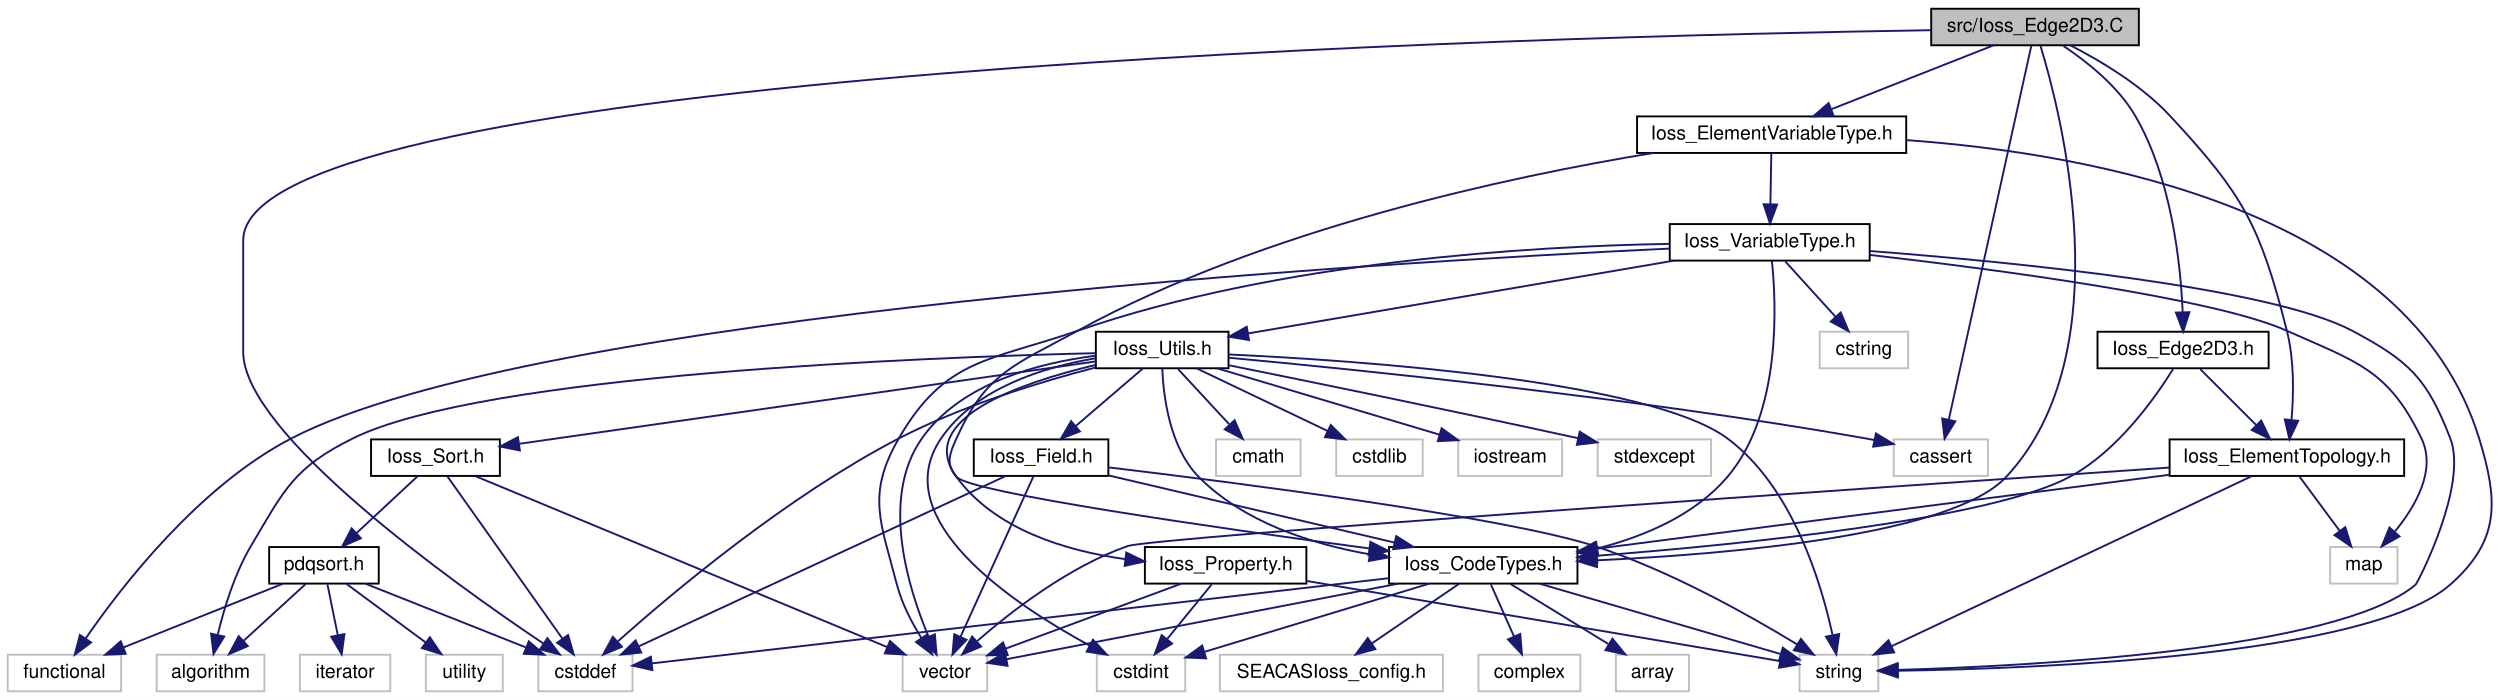
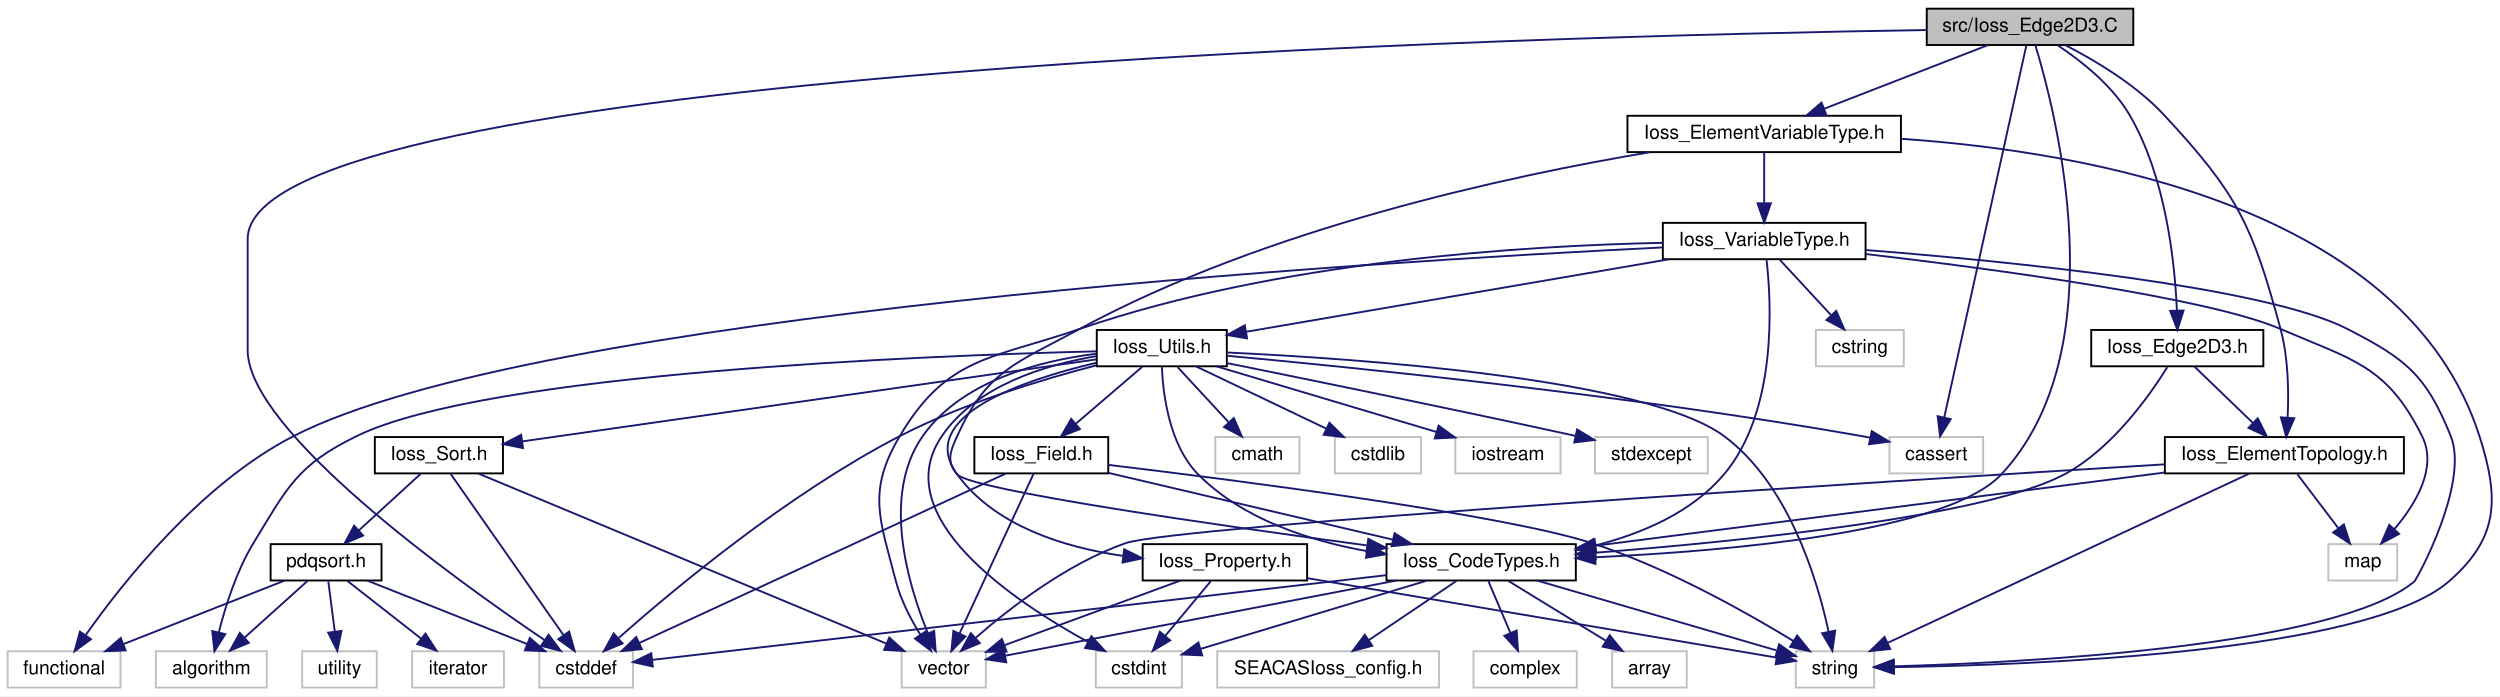
- <svg xmlns="http://www.w3.org/2000/svg" xmlns:xlink="http://www.w3.org/1999/xlink" width="1300pt" height="364pt" viewBox="0.00 0.00 1300.35 364.00">
+ <svg xmlns="http://www.w3.org/2000/svg" xmlns:xlink="http://www.w3.org/1999/xlink" width="1307pt" height="364pt" viewBox="0.00 0.00 1307.25 364.00">
  <g id="graph0" class="graph" transform="scale(1 1) rotate(0) translate(4 360)">
-     <polygon fill="white" stroke="transparent" points="-4,4 -4,-360 1296.35,-360 1296.35,4 -4,4" />
+     <polygon fill="white" stroke="transparent" points="-4,4 -4,-360 1303.25,-360 1303.25,4 -4,4" />
    <g id="node1" class="node">
      <g id="a_node1">
        <a xlink:title=" ">
-           <polygon fill="#bfbfbf" stroke="black" points="1000.5,-336.5 1000.5,-355.5 1108.5,-355.5 1108.5,-336.5 1000.5,-336.5" />
-           <text text-anchor="middle" x="1054.5" y="-343.5" font-family="Helvetica,sans-Serif" font-size="10.00">src/Ioss_Edge2D3.C</text>
+           <polygon fill="#bfbfbf" stroke="black" points="1003.5,-336.5 1003.5,-355.5 1111.5,-355.5 1111.5,-336.5 1003.5,-336.5" />
+           <text text-anchor="middle" x="1057.5" y="-343.5" font-family="Helvetica,sans-Serif" font-size="10.00">src/Ioss_Edge2D3.C</text>
        </a>
      </g>
    </g>
    <g id="node2" class="node">
      <g id="a_node2">
        <a xlink:href="Ioss__CodeTypes_8h.html" target="_top" xlink:title=" ">
-           <polygon fill="white" stroke="black" points="718.5,-56.5 718.5,-75.5 816.5,-75.5 816.5,-56.5 718.5,-56.5" />
-           <text text-anchor="middle" x="767.5" y="-63.5" font-family="Helvetica,sans-Serif" font-size="10.00">Ioss_CodeTypes.h</text>
+           <polygon fill="white" stroke="black" points="721,-56.5 721,-75.5 820,-75.5 820,-56.5 721,-56.5" />
+           <text text-anchor="middle" x="770.5" y="-63.5" font-family="Helvetica,sans-Serif" font-size="10.00">Ioss_CodeTypes.h</text>
        </a>
      </g>
    </g>
    <g id="edge1" class="edge">
-       <path fill="none" stroke="midnightblue" d="M1057.3,-336.34C1067.69,-302.41 1100.35,-177.2 1039.5,-112 1011.37,-81.86 897.92,-71.91 826.72,-68.62" />
-       <polygon fill="midnightblue" stroke="midnightblue" points="826.68,-65.11 816.54,-68.18 826.38,-72.11 826.68,-65.11" />
+       <path fill="none" stroke="midnightblue" d="M1060.3,-336.34C1070.69,-302.41 1103.35,-177.2 1042.5,-112 1014.45,-81.94 901.55,-71.96 830.31,-68.65" />
+       <polygon fill="midnightblue" stroke="midnightblue" points="830.26,-65.14 820.12,-68.2 829.96,-72.13 830.26,-65.14" />
    </g>
    <g id="node4" class="node">
      <g id="a_node4">
        <a xlink:title=" ">
-           <polygon fill="white" stroke="#bfbfbf" points="276,-0.5 276,-19.5 325,-19.5 325,-0.5 276,-0.5" />
-           <text text-anchor="middle" x="300.5" y="-7.5" font-family="Helvetica,sans-Serif" font-size="10.00">cstddef</text>
+           <polygon fill="white" stroke="#bfbfbf" points="278,-0.5 278,-19.5 327,-19.5 327,-0.5 278,-0.5" />
+           <text text-anchor="middle" x="302.5" y="-7.5" font-family="Helvetica,sans-Serif" font-size="10.00">cstddef</text>
        </a>
      </g>
    </g>
    <g id="edge58" class="edge">
-       <path fill="none" stroke="midnightblue" d="M1000.36,-344.34C801.45,-341.21 122.5,-324 122.5,-235 122.5,-235 122.5,-235 122.5,-177 122.5,-134.72 231.26,-57.11 278.75,-25.24" />
-       <polygon fill="midnightblue" stroke="midnightblue" points="280.73,-28.12 287.12,-19.67 276.86,-22.29 280.73,-28.12" />
+       <path fill="none" stroke="midnightblue" d="M1003.36,-344.34C804.45,-341.21 125.5,-324 125.5,-235 125.5,-235 125.5,-235 125.5,-177 125.5,-134.85 233.64,-57.17 280.87,-25.26" />
+       <polygon fill="midnightblue" stroke="midnightblue" points="282.84,-28.15 289.2,-19.68 278.94,-22.34 282.84,-28.15" />
    </g>
    <g id="node10" class="node">
      <g id="a_node10">
        <a xlink:href="Ioss__ElementTopology_8h.html" target="_top" xlink:title=" ">
-           <polygon fill="white" stroke="black" points="1124.5,-112.5 1124.5,-131.5 1246.5,-131.5 1246.5,-112.5 1124.5,-112.5" />
-           <text text-anchor="middle" x="1185.5" y="-119.5" font-family="Helvetica,sans-Serif" font-size="10.00">Ioss_ElementTopology.h</text>
+           <polygon fill="white" stroke="black" points="1128,-112.5 1128,-131.5 1253,-131.5 1253,-112.5 1128,-112.5" />
+           <text text-anchor="middle" x="1190.5" y="-119.5" font-family="Helvetica,sans-Serif" font-size="10.00">Ioss_ElementTopology.h</text>
        </a>
      </g>
    </g>
    <g id="edge9" class="edge">
-       <path fill="none" stroke="midnightblue" d="M1072.98,-336.41C1088.25,-328.59 1109.74,-315.87 1124.5,-300 1163.1,-258.49 1171.51,-242.93 1185.5,-188 1189.38,-172.78 1189.04,-154.89 1187.92,-141.73" />
-       <polygon fill="midnightblue" stroke="midnightblue" points="1191.38,-141.15 1186.83,-131.58 1184.42,-141.9 1191.38,-141.15" />
+       <path fill="none" stroke="midnightblue" d="M1075.98,-336.41C1091.25,-328.59 1112.74,-315.87 1127.5,-300 1166.1,-258.49 1173.67,-242.71 1188.5,-188 1192.61,-172.83 1192.84,-154.94 1192.2,-141.77" />
+       <polygon fill="midnightblue" stroke="midnightblue" points="1195.68,-141.33 1191.48,-131.6 1188.69,-141.82 1195.68,-141.33" />
    </g>
    <g id="node12" class="node">
      <g id="a_node12">
        <a xlink:href="Ioss__Edge2D3_8h.html" target="_top" xlink:title=" ">
-           <polygon fill="white" stroke="black" points="1087,-168.5 1087,-187.5 1176,-187.5 1176,-168.5 1087,-168.5" />
-           <text text-anchor="middle" x="1131.5" y="-175.5" font-family="Helvetica,sans-Serif" font-size="10.00">Ioss_Edge2D3.h</text>
+           <polygon fill="white" stroke="black" points="1089.5,-168.5 1089.5,-187.5 1179.5,-187.5 1179.5,-168.5 1089.5,-168.5" />
+           <text text-anchor="middle" x="1134.5" y="-175.5" font-family="Helvetica,sans-Serif" font-size="10.00">Ioss_Edge2D3.h</text>
        </a>
      </g>
    </g>
    <g id="edge14" class="edge">
-       <path fill="none" stroke="midnightblue" d="M1069.2,-336.19C1081.14,-328.24 1097.44,-315.45 1106.5,-300 1125.52,-267.58 1130.22,-222.84 1131.29,-197.85" />
-       <polygon fill="midnightblue" stroke="midnightblue" points="1134.79,-197.67 1131.56,-187.58 1127.79,-197.48 1134.79,-197.67" />
+       <path fill="none" stroke="midnightblue" d="M1072.2,-336.19C1084.14,-328.24 1100.44,-315.45 1109.5,-300 1128.52,-267.58 1133.22,-222.84 1134.29,-197.85" />
+       <polygon fill="midnightblue" stroke="midnightblue" points="1137.79,-197.67 1134.56,-187.58 1130.79,-197.48 1137.79,-197.67" />
    </g>
    <g id="node13" class="node">
      <g id="a_node13">
        <a xlink:href="Ioss__ElementVariableType_8h.html" target="_top" xlink:title=" ">
-           <polygon fill="white" stroke="black" points="847.5,-280.5 847.5,-299.5 987.5,-299.5 987.5,-280.5 847.5,-280.5" />
-           <text text-anchor="middle" x="917.5" y="-287.5" font-family="Helvetica,sans-Serif" font-size="10.00">Ioss_ElementVariableType.h</text>
+           <polygon fill="white" stroke="black" points="847,-280.5 847,-299.5 990,-299.5 990,-280.5 847,-280.5" />
+           <text text-anchor="middle" x="918.5" y="-287.5" font-family="Helvetica,sans-Serif" font-size="10.00">Ioss_ElementVariableType.h</text>
        </a>
      </g>
    </g>
    <g id="edge17" class="edge">
-       <path fill="none" stroke="midnightblue" d="M1032.79,-336.44C1010.15,-327.52 974.43,-313.44 948.75,-303.32" />
-       <polygon fill="midnightblue" stroke="midnightblue" points="949.69,-299.93 939.11,-299.52 947.13,-306.44 949.69,-299.93" />
+       <path fill="none" stroke="midnightblue" d="M1035.48,-336.44C1012.4,-327.48 975.94,-313.31 949.86,-303.18" />
+       <polygon fill="midnightblue" stroke="midnightblue" points="951.01,-299.88 940.42,-299.52 948.48,-306.4 951.01,-299.88" />
    </g>
    <g id="node24" class="node">
      <g id="a_node24">
        <a xlink:title=" ">
-           <polygon fill="white" stroke="#bfbfbf" points="981,-112.5 981,-131.5 1030,-131.5 1030,-112.5 981,-112.5" />
-           <text text-anchor="middle" x="1005.5" y="-119.5" font-family="Helvetica,sans-Serif" font-size="10.00">cassert</text>
+           <polygon fill="white" stroke="#bfbfbf" points="984,-112.5 984,-131.5 1033,-131.5 1033,-112.5 984,-112.5" />
+           <text text-anchor="middle" x="1008.5" y="-119.5" font-family="Helvetica,sans-Serif" font-size="10.00">cassert</text>
        </a>
      </g>
    </g>
    <g id="edge57" class="edge">
-       <path fill="none" stroke="midnightblue" d="M1052.58,-336.3C1045.35,-303.56 1019.71,-187.38 1009.62,-141.67" />
-       <polygon fill="midnightblue" stroke="midnightblue" points="1013.03,-140.89 1007.46,-131.88 1006.2,-142.4 1013.03,-140.89" />
+       <path fill="none" stroke="midnightblue" d="M1055.58,-336.3C1048.35,-303.56 1022.71,-187.38 1012.62,-141.67" />
+       <polygon fill="midnightblue" stroke="midnightblue" points="1016.03,-140.89 1010.46,-131.88 1009.2,-142.4 1016.03,-140.89" />
    </g>
    <g id="node3" class="node">
      <g id="a_node3">
        <a xlink:title=" ">
-           <polygon fill="white" stroke="#bfbfbf" points="836.5,-0.5 836.5,-19.5 874.5,-19.5 874.5,-0.5 836.5,-0.5" />
-           <text text-anchor="middle" x="855.5" y="-7.5" font-family="Helvetica,sans-Serif" font-size="10.00">array</text>
+           <polygon fill="white" stroke="#bfbfbf" points="839,-0.5 839,-19.5 878,-19.5 878,-0.5 839,-0.5" />
+           <text text-anchor="middle" x="858.5" y="-7.5" font-family="Helvetica,sans-Serif" font-size="10.00">array</text>
        </a>
      </g>
    </g>
    <g id="edge2" class="edge">
-       <path fill="none" stroke="midnightblue" d="M781.64,-56.32C795.37,-47.9 816.44,-34.97 832.56,-25.07" />
-       <polygon fill="midnightblue" stroke="midnightblue" points="834.7,-27.87 841.4,-19.65 831.04,-21.9 834.7,-27.87" />
+       <path fill="none" stroke="midnightblue" d="M784.64,-56.32C798.37,-47.9 819.44,-34.97 835.56,-25.07" />
+       <polygon fill="midnightblue" stroke="midnightblue" points="837.7,-27.87 844.4,-19.65 834.04,-21.9 837.7,-27.87" />
    </g>
    <g id="edge3" class="edge">
-       <path fill="none" stroke="midnightblue" d="M718.41,-59.32C623.51,-48.35 417.04,-24.48 335.06,-15" />
-       <polygon fill="midnightblue" stroke="midnightblue" points="335.35,-11.51 325.01,-13.83 334.54,-18.46 335.35,-11.51" />
+       <path fill="none" stroke="midnightblue" d="M720.86,-59.27C625.53,-48.27 419.03,-24.45 337.05,-14.99" />
+       <polygon fill="midnightblue" stroke="midnightblue" points="337.34,-11.5 327.01,-13.83 336.54,-18.45 337.34,-11.5" />
    </g>
    <g id="node5" class="node">
      <g id="a_node5">
        <a xlink:title=" ">
-           <polygon fill="white" stroke="#bfbfbf" points="566.5,-0.5 566.5,-19.5 612.5,-19.5 612.5,-0.5 566.5,-0.5" />
-           <text text-anchor="middle" x="589.5" y="-7.5" font-family="Helvetica,sans-Serif" font-size="10.00">cstdint</text>
+           <polygon fill="white" stroke="#bfbfbf" points="569,-0.5 569,-19.5 614,-19.5 614,-0.5 569,-0.5" />
+           <text text-anchor="middle" x="591.5" y="-7.5" font-family="Helvetica,sans-Serif" font-size="10.00">cstdint</text>
        </a>
      </g>
    </g>
    <g id="edge4" class="edge">
-       <path fill="none" stroke="midnightblue" d="M739.3,-56.44C707.58,-46.82 656.13,-31.21 622.56,-21.03" />
-       <polygon fill="midnightblue" stroke="midnightblue" points="623.34,-17.61 612.75,-18.05 621.3,-24.31 623.34,-17.61" />
+       <path fill="none" stroke="midnightblue" d="M742.14,-56.44C709.98,-46.74 657.64,-30.95 623.89,-20.77" />
+       <polygon fill="midnightblue" stroke="midnightblue" points="624.65,-17.34 614.06,-17.81 622.63,-24.05 624.65,-17.34" />
    </g>
    <g id="node6" class="node">
      <g id="a_node6">
        <a xlink:title=" ">
-           <polygon fill="white" stroke="#bfbfbf" points="932,-0.5 932,-19.5 973,-19.5 973,-0.5 932,-0.5" />
-           <text text-anchor="middle" x="952.5" y="-7.5" font-family="Helvetica,sans-Serif" font-size="10.00">string</text>
+           <polygon fill="white" stroke="#bfbfbf" points="935,-0.5 935,-19.5 976,-19.5 976,-0.5 935,-0.5" />
+           <text text-anchor="middle" x="955.5" y="-7.5" font-family="Helvetica,sans-Serif" font-size="10.00">string</text>
        </a>
      </g>
    </g>
    <g id="edge5" class="edge">
-       <path fill="none" stroke="midnightblue" d="M796.81,-56.44C830.98,-46.47 887.17,-30.07 921.88,-19.94" />
-       <polygon fill="midnightblue" stroke="midnightblue" points="923.3,-23.17 931.92,-17.01 921.34,-16.45 923.3,-23.17" />
+       <path fill="none" stroke="midnightblue" d="M799.81,-56.44C833.98,-46.47 890.17,-30.07 924.88,-19.94" />
+       <polygon fill="midnightblue" stroke="midnightblue" points="926.3,-23.17 934.92,-17.01 924.34,-16.45 926.3,-23.17" />
    </g>
    <g id="node7" class="node">
      <g id="a_node7">
        <a xlink:title=" ">
-           <polygon fill="white" stroke="#bfbfbf" points="465.5,-0.5 465.5,-19.5 509.5,-19.5 509.5,-0.5 465.5,-0.5" />
-           <text text-anchor="middle" x="487.5" y="-7.5" font-family="Helvetica,sans-Serif" font-size="10.00">vector</text>
+           <polygon fill="white" stroke="#bfbfbf" points="467.5,-0.5 467.5,-19.5 511.5,-19.5 511.5,-0.5 467.5,-0.5" />
+           <text text-anchor="middle" x="489.5" y="-7.5" font-family="Helvetica,sans-Serif" font-size="10.00">vector</text>
        </a>
      </g>
    </g>
    <g id="edge6" class="edge">
-       <path fill="none" stroke="midnightblue" d="M723.13,-56.44C666.41,-45.5 569.57,-26.83 519.53,-17.18" />
-       <polygon fill="midnightblue" stroke="midnightblue" points="520.08,-13.72 509.6,-15.26 518.75,-20.59 520.08,-13.72" />
+       <path fill="none" stroke="midnightblue" d="M725.97,-56.44C669.05,-45.5 571.86,-26.83 521.65,-17.18" />
+       <polygon fill="midnightblue" stroke="midnightblue" points="522.16,-13.71 511.68,-15.26 520.84,-20.59 522.16,-13.71" />
    </g>
    <g id="node8" class="node">
      <g id="a_node8">
        <a xlink:title=" ">
-           <polygon fill="white" stroke="#bfbfbf" points="630.5,-0.5 630.5,-19.5 746.5,-19.5 746.5,-0.5 630.5,-0.5" />
-           <text text-anchor="middle" x="688.5" y="-7.5" font-family="Helvetica,sans-Serif" font-size="10.00">SEACASIoss_config.h</text>
+           <polygon fill="white" stroke="#bfbfbf" points="632.5,-0.5 632.5,-19.5 748.5,-19.5 748.5,-0.5 632.5,-0.5" />
+           <text text-anchor="middle" x="690.5" y="-7.5" font-family="Helvetica,sans-Serif" font-size="10.00">SEACASIoss_config.h</text>
        </a>
      </g>
    </g>
    <g id="edge7" class="edge">
-       <path fill="none" stroke="midnightblue" d="M754.81,-56.32C742.6,-47.98 723.92,-35.21 709.5,-25.35" />
-       <polygon fill="midnightblue" stroke="midnightblue" points="711.39,-22.41 701.16,-19.65 707.44,-28.19 711.39,-22.41" />
+       <path fill="none" stroke="midnightblue" d="M757.65,-56.32C745.28,-47.98 726.37,-35.21 711.76,-25.35" />
+       <polygon fill="midnightblue" stroke="midnightblue" points="713.57,-22.35 703.32,-19.65 709.65,-28.15 713.57,-22.35" />
    </g>
    <g id="node9" class="node">
      <g id="a_node9">
        <a xlink:title=" ">
-           <polygon fill="white" stroke="#bfbfbf" points="765,-0.5 765,-19.5 818,-19.5 818,-0.5 765,-0.5" />
-           <text text-anchor="middle" x="791.5" y="-7.5" font-family="Helvetica,sans-Serif" font-size="10.00">complex</text>
+           <polygon fill="white" stroke="#bfbfbf" points="766.5,-0.5 766.5,-19.5 820.5,-19.5 820.5,-0.5 766.5,-0.5" />
+           <text text-anchor="middle" x="793.5" y="-7.5" font-family="Helvetica,sans-Serif" font-size="10.00">complex</text>
        </a>
      </g>
    </g>
    <g id="edge8" class="edge">
-       <path fill="none" stroke="midnightblue" d="M771.46,-56.08C774.71,-48.77 779.42,-38.18 783.45,-29.1" />
-       <polygon fill="midnightblue" stroke="midnightblue" points="786.75,-30.31 787.61,-19.75 780.35,-27.47 786.75,-30.31" />
+       <path fill="none" stroke="midnightblue" d="M774.3,-56.08C777.41,-48.77 781.92,-38.18 785.79,-29.1" />
+       <polygon fill="midnightblue" stroke="midnightblue" points="789.07,-30.32 789.77,-19.75 782.63,-27.58 789.07,-30.32" />
    </g>
    <g id="edge10" class="edge">
-       <path fill="none" stroke="midnightblue" d="M1124.27,-113.09C1044.52,-102.79 905.98,-84.89 827.06,-74.69" />
-       <polygon fill="midnightblue" stroke="midnightblue" points="827.16,-71.18 816.8,-73.37 826.27,-78.12 827.16,-71.18" />
+       <path fill="none" stroke="midnightblue" d="M1127.62,-112.92C1047.36,-102.6 909.46,-84.87 830.57,-74.72" />
+       <polygon fill="midnightblue" stroke="midnightblue" points="830.67,-71.21 820.31,-73.4 829.78,-78.15 830.67,-71.21" />
    </g>
    <g id="edge12" class="edge">
-       <path fill="none" stroke="midnightblue" d="M1167.22,-112.37C1126.47,-93.13 1028.01,-46.65 979.89,-23.93" />
-       <polygon fill="midnightblue" stroke="midnightblue" points="981.24,-20.7 970.7,-19.59 978.25,-27.03 981.24,-20.7" />
+       <path fill="none" stroke="midnightblue" d="M1172.06,-112.37C1130.96,-93.13 1031.66,-46.65 983.13,-23.93" />
+       <polygon fill="midnightblue" stroke="midnightblue" points="984.4,-20.66 973.85,-19.59 981.43,-27 984.4,-20.66" />
    </g>
    <g id="edge13" class="edge">
-       <path fill="none" stroke="midnightblue" d="M1124.48,-116.86C973.77,-106.6 595.18,-80.45 582.5,-76 552.03,-65.32 522.18,-42.23 504.31,-26.65" />
-       <polygon fill="midnightblue" stroke="midnightblue" points="506.33,-23.76 496.54,-19.69 501.65,-28.97 506.33,-23.76" />
+       <path fill="none" stroke="midnightblue" d="M1127.97,-117.24C978.27,-108.1 609.84,-84.88 584.5,-76 554.03,-65.32 524.18,-42.23 506.31,-26.65" />
+       <polygon fill="midnightblue" stroke="midnightblue" points="508.33,-23.76 498.54,-19.69 503.65,-28.97 508.33,-23.76" />
    </g>
    <g id="node11" class="node">
      <g id="a_node11">
        <a xlink:title=" ">
-           <polygon fill="white" stroke="#bfbfbf" points="1208,-56.5 1208,-75.5 1243,-75.5 1243,-56.5 1208,-56.5" />
-           <text text-anchor="middle" x="1225.5" y="-63.5" font-family="Helvetica,sans-Serif" font-size="10.00">map</text>
+           <polygon fill="white" stroke="#bfbfbf" points="1213.5,-56.5 1213.5,-75.5 1249.5,-75.5 1249.5,-56.5 1213.5,-56.5" />
+           <text text-anchor="middle" x="1231.5" y="-63.5" font-family="Helvetica,sans-Serif" font-size="10.00">map</text>
        </a>
      </g>
    </g>
    <g id="edge11" class="edge">
-       <path fill="none" stroke="midnightblue" d="M1192.11,-112.08C1197.76,-104.46 1206.04,-93.26 1212.95,-83.94" />
-       <polygon fill="midnightblue" stroke="midnightblue" points="1215.88,-85.87 1219.02,-75.75 1210.25,-81.7 1215.88,-85.87" />
+       <path fill="none" stroke="midnightblue" d="M1197.27,-112.08C1203.06,-104.46 1211.56,-93.26 1218.64,-83.94" />
+       <polygon fill="midnightblue" stroke="midnightblue" points="1221.6,-85.83 1224.86,-75.75 1216.02,-81.6 1221.6,-85.83" />
    </g>
    <g id="edge15" class="edge">
-       <path fill="none" stroke="midnightblue" d="M1126.29,-168.07C1117.32,-153.61 1097.51,-125.34 1072.5,-112 1031.12,-89.92 903.45,-76.98 827.03,-71.02" />
-       <polygon fill="midnightblue" stroke="midnightblue" points="826.84,-67.49 816.61,-70.22 826.31,-74.47 826.84,-67.49" />
+       <path fill="none" stroke="midnightblue" d="M1129.29,-168.07C1120.32,-153.61 1100.51,-125.34 1075.5,-112 1034.15,-89.94 906.63,-77 830.19,-71.03" />
+       <polygon fill="midnightblue" stroke="midnightblue" points="830.46,-67.54 820.22,-70.27 829.92,-74.52 830.46,-67.54" />
    </g>
    <g id="edge16" class="edge">
-       <path fill="none" stroke="midnightblue" d="M1140.42,-168.08C1148.28,-160.22 1159.93,-148.57 1169.42,-139.08" />
-       <polygon fill="midnightblue" stroke="midnightblue" points="1172.15,-141.3 1176.75,-131.75 1167.2,-136.35 1172.15,-141.3" />
+       <path fill="none" stroke="midnightblue" d="M1143.5,-168.32C1151.69,-160.42 1164.01,-148.55 1173.97,-138.94" />
+       <polygon fill="midnightblue" stroke="midnightblue" points="1176.57,-141.29 1181.34,-131.83 1171.71,-136.26 1176.57,-141.29" />
    </g>
    <g id="edge18" class="edge">
-       <path fill="none" stroke="midnightblue" d="M855.86,-280.47C781.31,-268.24 653.75,-241.09 556.5,-188 523.62,-170.05 508.85,-166.18 493.5,-132 489.86,-123.89 487.75,-118.78 493.5,-112 500.42,-103.85 629.51,-85.36 708,-74.79" />
-       <polygon fill="midnightblue" stroke="midnightblue" points="708.8,-78.22 718.25,-73.42 707.87,-71.28 708.8,-78.22" />
+       <path fill="none" stroke="midnightblue" d="M858.74,-280.45C785.07,-268.1 657.72,-240.72 560.5,-188 527.27,-169.98 512.12,-166.42 496.5,-132 492.83,-123.91 490.75,-118.78 496.5,-112 503.42,-103.86 632.17,-85.41 710.68,-74.84" />
+       <polygon fill="midnightblue" stroke="midnightblue" points="711.49,-78.26 720.94,-73.46 710.56,-71.32 711.49,-78.26" />
    </g>
    <g id="edge56" class="edge">
-       <path fill="none" stroke="midnightblue" d="M987.84,-287.16C1084.08,-280.17 1249.03,-250.68 1285.5,-132 1295.61,-99.09 1296.27,-78.83 1270.5,-56 1228.32,-18.64 1054.51,-12.22 983.22,-11.18" />
-       <polygon fill="midnightblue" stroke="midnightblue" points="983.12,-7.67 973.08,-11.05 983.04,-14.67 983.12,-7.67" />
+       <path fill="none" stroke="midnightblue" d="M990.03,-287.46C1087.44,-280.81 1254.14,-251.7 1292.5,-132 1303.03,-99.13 1302.54,-78.65 1276.5,-56 1233.59,-18.68 1058.33,-12.24 986.47,-11.18" />
+       <polygon fill="midnightblue" stroke="midnightblue" points="986.29,-7.68 976.25,-11.06 986.2,-14.68 986.29,-7.68" />
    </g>
    <g id="node14" class="node">
      <g id="a_node14">
        <a xlink:href="Ioss__VariableType_8h.html" target="_top" xlink:title=" ">
-           <polygon fill="white" stroke="black" points="864.5,-224.5 864.5,-243.5 968.5,-243.5 968.5,-224.5 864.5,-224.5" />
-           <text text-anchor="middle" x="916.5" y="-231.5" font-family="Helvetica,sans-Serif" font-size="10.00">Ioss_VariableType.h</text>
+           <polygon fill="white" stroke="black" points="865.5,-224.5 865.5,-243.5 971.5,-243.5 971.5,-224.5 865.5,-224.5" />
+           <text text-anchor="middle" x="918.5" y="-231.5" font-family="Helvetica,sans-Serif" font-size="10.00">Ioss_VariableType.h</text>
        </a>
      </g>
    </g>
    <g id="edge19" class="edge">
-       <path fill="none" stroke="midnightblue" d="M917.33,-280.08C917.2,-273.01 917.02,-262.86 916.85,-253.99" />
-       <polygon fill="midnightblue" stroke="midnightblue" points="920.35,-253.68 916.66,-243.75 913.35,-253.81 920.35,-253.68" />
+       <path fill="none" stroke="midnightblue" d="M918.5,-280.08C918.5,-273.01 918.5,-262.86 918.5,-253.99" />
+       <polygon fill="midnightblue" stroke="midnightblue" points="922,-253.75 918.5,-243.75 915,-253.75 922,-253.75" />
    </g>
    <g id="edge20" class="edge">
-       <path fill="none" stroke="midnightblue" d="M917.61,-224.48C919.91,-202.87 922.87,-145.33 894.5,-112 877.51,-92.04 851.06,-80.93 826.69,-74.75" />
-       <polygon fill="midnightblue" stroke="midnightblue" points="827.29,-71.3 816.76,-72.46 825.72,-78.12 827.29,-71.3" />
+       <path fill="none" stroke="midnightblue" d="M919.69,-224.48C922.2,-202.9 925.69,-145.4 897.5,-112 880.66,-92.05 854.36,-80.94 830.05,-74.76" />
+       <polygon fill="midnightblue" stroke="midnightblue" points="830.68,-71.31 820.15,-72.47 829.1,-78.13 830.68,-71.31" />
    </g>
    <g id="edge54" class="edge">
-       <path fill="none" stroke="midnightblue" d="M968.66,-229.48C1043.52,-223.72 1177.09,-210.61 1219.5,-188 1249.21,-172.16 1258.35,-163.39 1270.5,-132 1279.9,-107.72 1253.42,-56.78 1252.5,-56 1212.31,-21.85 1051.38,-13.59 983.23,-11.61" />
-       <polygon fill="midnightblue" stroke="midnightblue" points="983.21,-8.11 973.13,-11.35 983.03,-15.11 983.21,-8.11" />
+       <path fill="none" stroke="midnightblue" d="M971.54,-229.31C1046.91,-223.37 1180.6,-210.06 1223.5,-188 1254.25,-172.19 1264.56,-164.06 1277.5,-132 1287.4,-107.46 1259.6,-56.91 1258.5,-56 1217.62,-21.87 1055.24,-13.6 986.5,-11.62" />
+       <polygon fill="midnightblue" stroke="midnightblue" points="986.39,-8.11 976.3,-11.35 986.21,-15.11 986.39,-8.11" />
    </g>
    <g id="edge55" class="edge">
-       <path fill="none" stroke="midnightblue" d="M864.3,-233.2C792.87,-231.97 661.56,-224.36 556.5,-188 510.9,-172.22 487.61,-173.79 463.5,-132 446.62,-102.74 454.03,-88.7 462.5,-56 465.05,-46.18 470.25,-36.21 475.26,-28.17" />
-       <polygon fill="midnightblue" stroke="midnightblue" points="478.25,-29.99 480.87,-19.73 472.42,-26.11 478.25,-29.99" />
+       <path fill="none" stroke="midnightblue" d="M865.4,-233.05C794.13,-231.63 664.46,-223.75 560.5,-188 514.51,-172.19 491.28,-173.84 466.5,-132 449.28,-102.93 456.02,-88.71 464.5,-56 467.05,-46.18 472.25,-36.21 477.26,-28.17" />
+       <polygon fill="midnightblue" stroke="midnightblue" points="480.25,-29.99 482.87,-19.73 474.42,-26.11 480.25,-29.99" />
    </g>
    <g id="edge53" class="edge">
-       <path fill="none" stroke="midnightblue" d="M968.6,-227.45C1035.54,-219.77 1147.62,-204.93 1185.5,-188 1221.87,-171.75 1238.24,-167.91 1255.5,-132 1263.36,-115.64 1252.5,-96.8 1241.71,-83.63" />
-       <polygon fill="midnightblue" stroke="midnightblue" points="1244.08,-81.03 1234.83,-75.87 1238.85,-85.68 1244.08,-81.03" />
+       <path fill="none" stroke="midnightblue" d="M971.59,-227.21C1038.8,-219.35 1150.42,-204.39 1188.5,-188 1226.38,-171.69 1244.13,-168.93 1262.5,-132 1270.71,-115.5 1259.18,-96.45 1247.93,-83.26" />
+       <polygon fill="midnightblue" stroke="midnightblue" points="1250.49,-80.86 1241.14,-75.88 1245.34,-85.6 1250.49,-80.86" />
    </g>
    <g id="node15" class="node">
      <g id="a_node15">
        <a xlink:href="Ioss__Utils_8h.html" target="_top" xlink:title=" ">
-           <polygon fill="white" stroke="black" points="566,-168.5 566,-187.5 635,-187.5 635,-168.5 566,-168.5" />
-           <text text-anchor="middle" x="600.5" y="-175.5" font-family="Helvetica,sans-Serif" font-size="10.00">Ioss_Utils.h</text>
+           <polygon fill="white" stroke="black" points="569.5,-168.5 569.5,-187.5 637.5,-187.5 637.5,-168.5 569.5,-168.5" />
+           <text text-anchor="middle" x="603.5" y="-175.5" font-family="Helvetica,sans-Serif" font-size="10.00">Ioss_Utils.h</text>
        </a>
      </g>
    </g>
    <g id="edge21" class="edge">
-       <path fill="none" stroke="midnightblue" d="M866.43,-224.44C805.52,-214.04 703.62,-196.62 645.23,-186.64" />
-       <polygon fill="midnightblue" stroke="midnightblue" points="645.65,-183.17 635.21,-184.93 644.47,-190.07 645.65,-183.17" />
+       <path fill="none" stroke="midnightblue" d="M868.59,-224.44C807.71,-214.01 705.75,-196.53 647.62,-186.56" />
+       <polygon fill="midnightblue" stroke="midnightblue" points="648.09,-183.09 637.65,-184.85 646.91,-189.99 648.09,-183.09" />
    </g>
    <g id="node21" class="node">
      <g id="a_node21">
        <a xlink:title=" ">
          <polygon fill="white" stroke="#bfbfbf" points="0,-0.5 0,-19.5 59,-19.5 59,-0.5 0,-0.5" />
          <text text-anchor="middle" x="29.5" y="-7.5" font-family="Helvetica,sans-Serif" font-size="10.00">functional</text>
        </a>
      </g>
    </g>
    <g id="edge52" class="edge">
-       <path fill="none" stroke="midnightblue" d="M864.45,-230.76C712.67,-223.53 273.36,-197.33 147.5,-132 99.28,-106.97 59.08,-54.84 40.53,-27.92" />
-       <polygon fill="midnightblue" stroke="midnightblue" points="43.37,-25.87 34.89,-19.53 37.56,-29.78 43.37,-25.87" />
+       <path fill="none" stroke="midnightblue" d="M865.39,-230.65C712.7,-223.19 275.37,-196.59 149.5,-132 100.76,-106.99 59.75,-54.85 40.78,-27.92" />
+       <polygon fill="midnightblue" stroke="midnightblue" points="43.56,-25.79 35.02,-19.53 37.8,-29.75 43.56,-25.79" />
    </g>
    <g id="node29" class="node">
      <g id="a_node29">
        <a xlink:title=" ">
-           <polygon fill="white" stroke="#bfbfbf" points="942.5,-168.5 942.5,-187.5 988.5,-187.5 988.5,-168.5 942.5,-168.5" />
-           <text text-anchor="middle" x="965.5" y="-175.5" font-family="Helvetica,sans-Serif" font-size="10.00">cstring</text>
+           <polygon fill="white" stroke="#bfbfbf" points="945.5,-168.5 945.5,-187.5 991.5,-187.5 991.5,-168.5 945.5,-168.5" />
+           <text text-anchor="middle" x="968.5" y="-175.5" font-family="Helvetica,sans-Serif" font-size="10.00">cstring</text>
        </a>
      </g>
    </g>
    <g id="edge51" class="edge">
-       <path fill="none" stroke="midnightblue" d="M924.59,-224.08C931.66,-216.3 942.09,-204.8 950.65,-195.37" />
-       <polygon fill="midnightblue" stroke="midnightblue" points="953.43,-197.51 957.56,-187.75 948.25,-192.8 953.43,-197.51" />
+       <path fill="none" stroke="midnightblue" d="M926.76,-224.08C933.96,-216.3 944.61,-204.8 953.35,-195.37" />
+       <polygon fill="midnightblue" stroke="midnightblue" points="956.17,-197.47 960.4,-187.75 951.03,-192.71 956.17,-197.47" />
    </g>
    <g id="edge22" class="edge">
-       <path fill="none" stroke="midnightblue" d="M600.55,-168.12C601.13,-154.23 604.29,-127.38 619.5,-112 642.83,-88.41 678.11,-77.11 708.37,-71.73" />
-       <polygon fill="midnightblue" stroke="midnightblue" points="709.1,-75.16 718.42,-70.13 707.99,-68.25 709.1,-75.16" />
+       <path fill="none" stroke="midnightblue" d="M603.55,-168.12C604.13,-154.23 607.29,-127.38 622.5,-112 645.66,-88.59 680.6,-77.28 710.71,-71.85" />
+       <polygon fill="midnightblue" stroke="midnightblue" points="711.4,-75.28 720.71,-70.23 710.28,-68.37 711.4,-75.28" />
    </g>
    <g id="edge44" class="edge">
-       <path fill="none" stroke="midnightblue" d="M565.78,-168.91C537.32,-161.5 496.51,-149.1 463.5,-132 405.36,-101.88 345.76,-51.75 317.44,-26.52" />
-       <polygon fill="midnightblue" stroke="midnightblue" points="319.46,-23.63 309.69,-19.54 314.78,-28.83 319.46,-23.63" />
+       <path fill="none" stroke="midnightblue" d="M569.36,-169.03C540.89,-161.63 499.76,-149.17 466.5,-132 408.09,-101.85 348.08,-51.73 319.56,-26.51" />
+       <polygon fill="midnightblue" stroke="midnightblue" points="321.55,-23.59 311.76,-19.53 316.88,-28.81 321.55,-23.59" />
    </g>
    <g id="edge45" class="edge">
-       <path fill="none" stroke="midnightblue" d="M565.92,-173.72C539.03,-169.15 503.39,-158.21 485.5,-132 456.73,-89.85 523.23,-45.7 562.78,-24.26" />
-       <polygon fill="midnightblue" stroke="midnightblue" points="564.49,-27.31 571.71,-19.55 561.23,-21.12 564.49,-27.31" />
+       <path fill="none" stroke="midnightblue" d="M569.46,-173.82C542.51,-169.3 506.51,-158.38 488.5,-132 459.85,-90.02 525.78,-45.8 565,-24.3" />
+       <polygon fill="midnightblue" stroke="midnightblue" points="566.67,-27.37 573.85,-19.58 563.38,-21.2 566.67,-27.37" />
    </g>
    <g id="edge49" class="edge">
-       <path fill="none" stroke="midnightblue" d="M635.21,-175.68C703.87,-172.45 853.95,-162.06 894.5,-132 928.23,-107 943.22,-57.22 949.13,-29.95" />
-       <polygon fill="midnightblue" stroke="midnightblue" points="952.64,-30.26 951.14,-19.77 945.77,-28.91 952.64,-30.26" />
+       <path fill="none" stroke="midnightblue" d="M637.68,-175.71C706.11,-172.5 856.85,-162.13 897.5,-132 931.23,-107 946.22,-57.22 952.13,-29.95" />
+       <polygon fill="midnightblue" stroke="midnightblue" points="955.64,-30.26 954.14,-19.77 948.77,-28.91 955.64,-30.26" />
    </g>
    <g id="edge50" class="edge">
-       <path fill="none" stroke="midnightblue" d="M565.93,-175.03C536.48,-171.31 495.79,-160.87 475.5,-132 453.74,-101.03 468.34,-54.09 479.05,-28.74" />
-       <polygon fill="midnightblue" stroke="midnightblue" points="482.26,-30.15 483.15,-19.59 475.87,-27.28 482.26,-30.15" />
+       <path fill="none" stroke="midnightblue" d="M569.22,-175.07C539.74,-171.37 498.86,-160.97 478.5,-132 456.85,-101.2 470.74,-54.52 481.13,-29.08" />
+       <polygon fill="midnightblue" stroke="midnightblue" points="484.48,-30.16 485.26,-19.59 478.06,-27.37 484.48,-30.16" />
    </g>
    <g id="node16" class="node">
      <g id="a_node16">
        <a xlink:href="Ioss__Field_8h.html" target="_top" xlink:title=" ">
-           <polygon fill="white" stroke="black" points="502.5,-112.5 502.5,-131.5 572.5,-131.5 572.5,-112.5 502.5,-112.5" />
-           <text text-anchor="middle" x="537.5" y="-119.5" font-family="Helvetica,sans-Serif" font-size="10.00">Ioss_Field.h</text>
+           <polygon fill="white" stroke="black" points="505.5,-112.5 505.5,-131.5 575.5,-131.5 575.5,-112.5 505.5,-112.5" />
+           <text text-anchor="middle" x="540.5" y="-119.5" font-family="Helvetica,sans-Serif" font-size="10.00">Ioss_Field.h</text>
        </a>
      </g>
    </g>
    <g id="edge23" class="edge">
-       <path fill="none" stroke="midnightblue" d="M590.38,-168.32C580.97,-160.26 566.76,-148.08 555.43,-138.37" />
-       <polygon fill="midnightblue" stroke="midnightblue" points="557.68,-135.68 547.81,-131.83 553.12,-141 557.68,-135.68" />
+       <path fill="none" stroke="midnightblue" d="M593.38,-168.32C583.97,-160.26 569.76,-148.08 558.43,-138.37" />
+       <polygon fill="midnightblue" stroke="midnightblue" points="560.68,-135.68 550.81,-131.83 556.12,-141 560.68,-135.68" />
    </g>
    <g id="node17" class="node">
      <g id="a_node17">
        <a xlink:href="Ioss__Property_8h.html" target="_top" xlink:title=" ">
-           <polygon fill="white" stroke="black" points="591.5,-56.5 591.5,-75.5 675.5,-75.5 675.5,-56.5 591.5,-56.5" />
-           <text text-anchor="middle" x="633.5" y="-63.5" font-family="Helvetica,sans-Serif" font-size="10.00">Ioss_Property.h</text>
+           <polygon fill="white" stroke="black" points="593.5,-56.5 593.5,-75.5 679.5,-75.5 679.5,-56.5 593.5,-56.5" />
+           <text text-anchor="middle" x="636.5" y="-63.5" font-family="Helvetica,sans-Serif" font-size="10.00">Ioss_Property.h</text>
        </a>
      </g>
    </g>
    <g id="edge28" class="edge">
-       <path fill="none" stroke="midnightblue" d="M565.7,-170.19C526.7,-160.95 471.61,-142.03 493.5,-112 513.43,-84.66 550.24,-73.57 581.12,-69.23" />
-       <polygon fill="midnightblue" stroke="midnightblue" points="581.82,-72.67 591.33,-68 580.98,-65.72 581.82,-72.67" />
+       <path fill="none" stroke="midnightblue" d="M569.39,-170.36C530.35,-161.17 474.48,-142.21 496.5,-112 516.23,-84.94 552.49,-73.79 583.17,-69.36" />
+       <polygon fill="midnightblue" stroke="midnightblue" points="583.84,-72.81 593.33,-68.1 582.98,-65.86 583.84,-72.81" />
    </g>
    <g id="node18" class="node">
      <g id="a_node18">
        <a xlink:href="Ioss__Sort_8h.html" target="_top" xlink:title=" ">
-           <polygon fill="white" stroke="black" points="189,-112.5 189,-131.5 256,-131.5 256,-112.5 189,-112.5" />
-           <text text-anchor="middle" x="222.5" y="-119.5" font-family="Helvetica,sans-Serif" font-size="10.00">Ioss_Sort.h</text>
+           <polygon fill="white" stroke="black" points="192,-112.5 192,-131.5 259,-131.5 259,-112.5 192,-112.5" />
+           <text text-anchor="middle" x="225.5" y="-119.5" font-family="Helvetica,sans-Serif" font-size="10.00">Ioss_Sort.h</text>
        </a>
      </g>
    </g>
    <g id="edge32" class="edge">
-       <path fill="none" stroke="midnightblue" d="M565.95,-172.06C496.94,-162.21 342.13,-140.09 266.19,-129.24" />
-       <polygon fill="midnightblue" stroke="midnightblue" points="266.41,-125.74 256.02,-127.79 265.42,-132.67 266.41,-125.74" />
+       <path fill="none" stroke="midnightblue" d="M569.29,-172.11C500.47,-162.28 345.38,-140.13 269.29,-129.26" />
+       <polygon fill="midnightblue" stroke="midnightblue" points="269.49,-125.75 259.09,-127.8 268.5,-132.68 269.49,-125.75" />
    </g>
    <g id="node20" class="node">
      <g id="a_node20">
        <a xlink:title=" ">
-           <polygon fill="white" stroke="#bfbfbf" points="77.5,-0.5 77.5,-19.5 133.5,-19.5 133.5,-0.5 77.5,-0.5" />
-           <text text-anchor="middle" x="105.5" y="-7.5" font-family="Helvetica,sans-Serif" font-size="10.00">algorithm</text>
+           <polygon fill="white" stroke="#bfbfbf" points="77.5,-0.5 77.5,-19.5 135.5,-19.5 135.5,-0.5 77.5,-0.5" />
+           <text text-anchor="middle" x="106.5" y="-7.5" font-family="Helvetica,sans-Serif" font-size="10.00">algorithm</text>
        </a>
      </g>
    </g>
    <g id="edge41" class="edge">
-       <path fill="none" stroke="midnightblue" d="M565.72,-176.35C477.49,-174.22 247.19,-165.51 179.5,-132 148.79,-116.8 143.98,-105.48 126.5,-76 117.99,-61.66 112.5,-43.46 109.27,-29.97" />
-       <polygon fill="midnightblue" stroke="midnightblue" points="112.63,-28.95 107.08,-19.93 105.79,-30.45 112.63,-28.95" />
+       <path fill="none" stroke="midnightblue" d="M569.38,-176.33C481.67,-174.14 250.51,-165.27 182.5,-132 151.44,-116.8 146.48,-105.53 128.5,-76 119.69,-61.53 113.88,-43.08 110.46,-29.54" />
+       <polygon fill="midnightblue" stroke="midnightblue" points="113.8,-28.46 108.13,-19.51 106.98,-30.04 113.8,-28.46" />
    </g>
    <g id="edge42" class="edge">
-       <path fill="none" stroke="midnightblue" d="M635.25,-173.95C700.48,-167.95 845.61,-153.32 966.5,-132 967.95,-131.74 969.44,-131.47 970.93,-131.18" />
-       <polygon fill="midnightblue" stroke="midnightblue" points="971.75,-134.58 980.82,-129.1 970.32,-127.73 971.75,-134.58" />
+       <path fill="none" stroke="midnightblue" d="M637.74,-173.99C702.72,-168.03 848.29,-153.38 969.5,-132 970.95,-131.74 972.44,-131.47 973.93,-131.18" />
+       <polygon fill="midnightblue" stroke="midnightblue" points="974.75,-134.58 983.82,-129.1 973.32,-127.73 974.75,-134.58" />
    </g>
    <g id="node25" class="node">
      <g id="a_node25">
        <a xlink:title=" ">
-           <polygon fill="white" stroke="#bfbfbf" points="628.5,-112.5 628.5,-131.5 672.5,-131.5 672.5,-112.5 628.5,-112.5" />
-           <text text-anchor="middle" x="650.5" y="-119.5" font-family="Helvetica,sans-Serif" font-size="10.00">cmath</text>
+           <polygon fill="white" stroke="#bfbfbf" points="631.5,-112.5 631.5,-131.5 675.5,-131.5 675.5,-112.5 631.5,-112.5" />
+           <text text-anchor="middle" x="653.5" y="-119.5" font-family="Helvetica,sans-Serif" font-size="10.00">cmath</text>
        </a>
      </g>
    </g>
    <g id="edge43" class="edge">
-       <path fill="none" stroke="midnightblue" d="M608.76,-168.08C615.96,-160.3 626.61,-148.8 635.35,-139.37" />
-       <polygon fill="midnightblue" stroke="midnightblue" points="638.17,-141.47 642.4,-131.75 633.03,-136.71 638.17,-141.47" />
+       <path fill="none" stroke="midnightblue" d="M611.76,-168.08C618.96,-160.3 629.61,-148.8 638.35,-139.37" />
+       <polygon fill="midnightblue" stroke="midnightblue" points="641.17,-141.47 645.4,-131.75 636.03,-136.71 641.17,-141.47" />
    </g>
    <g id="node26" class="node">
      <g id="a_node26">
        <a xlink:title=" ">
-           <polygon fill="white" stroke="#bfbfbf" points="691,-112.5 691,-131.5 736,-131.5 736,-112.5 691,-112.5" />
-           <text text-anchor="middle" x="713.5" y="-119.5" font-family="Helvetica,sans-Serif" font-size="10.00">cstdlib</text>
+           <polygon fill="white" stroke="#bfbfbf" points="694,-112.5 694,-131.5 739,-131.5 739,-112.5 694,-112.5" />
+           <text text-anchor="middle" x="716.5" y="-119.5" font-family="Helvetica,sans-Serif" font-size="10.00">cstdlib</text>
        </a>
      </g>
    </g>
    <g id="edge46" class="edge">
-       <path fill="none" stroke="midnightblue" d="M618.41,-168.44C636.75,-159.68 665.51,-145.94 686.59,-135.86" />
-       <polygon fill="midnightblue" stroke="midnightblue" points="688.17,-138.99 695.68,-131.52 685.15,-132.67 688.17,-138.99" />
+       <path fill="none" stroke="midnightblue" d="M621.41,-168.44C639.75,-159.68 668.51,-145.94 689.59,-135.86" />
+       <polygon fill="midnightblue" stroke="midnightblue" points="691.17,-138.99 698.68,-131.52 688.15,-132.67 691.17,-138.99" />
    </g>
    <g id="node27" class="node">
      <g id="a_node27">
        <a xlink:title=" ">
-           <polygon fill="white" stroke="#bfbfbf" points="754.5,-112.5 754.5,-131.5 808.5,-131.5 808.5,-112.5 754.5,-112.5" />
-           <text text-anchor="middle" x="781.5" y="-119.5" font-family="Helvetica,sans-Serif" font-size="10.00">iostream</text>
+           <polygon fill="white" stroke="#bfbfbf" points="757,-112.5 757,-131.5 812,-131.5 812,-112.5 757,-112.5" />
+           <text text-anchor="middle" x="784.5" y="-119.5" font-family="Helvetica,sans-Serif" font-size="10.00">iostream</text>
        </a>
      </g>
    </g>
    <g id="edge47" class="edge">
-       <path fill="none" stroke="midnightblue" d="M629.18,-168.44C660.48,-159.11 710.68,-144.13 744.82,-133.94" />
-       <polygon fill="midnightblue" stroke="midnightblue" points="745.85,-137.29 754.43,-131.08 743.85,-130.58 745.85,-137.29" />
+       <path fill="none" stroke="midnightblue" d="M632.18,-168.44C663.3,-159.16 713.1,-144.3 747.23,-134.12" />
+       <polygon fill="midnightblue" stroke="midnightblue" points="748.26,-137.46 756.84,-131.25 746.26,-130.76 748.26,-137.46" />
    </g>
    <g id="node28" class="node">
      <g id="a_node28">
        <a xlink:title=" ">
-           <polygon fill="white" stroke="#bfbfbf" points="827,-112.5 827,-131.5 886,-131.5 886,-112.5 827,-112.5" />
-           <text text-anchor="middle" x="856.5" y="-119.5" font-family="Helvetica,sans-Serif" font-size="10.00">stdexcept</text>
+           <polygon fill="white" stroke="#bfbfbf" points="830,-112.5 830,-131.5 889,-131.5 889,-112.5 830,-112.5" />
+           <text text-anchor="middle" x="859.5" y="-119.5" font-family="Helvetica,sans-Serif" font-size="10.00">stdexcept</text>
        </a>
      </g>
    </g>
    <g id="edge48" class="edge">
-       <path fill="none" stroke="midnightblue" d="M635.13,-170.07C676.07,-161.81 746.54,-147.44 816.8,-132.12" />
-       <polygon fill="midnightblue" stroke="midnightblue" points="817.68,-135.5 826.7,-129.95 816.19,-128.67 817.68,-135.5" />
+       <path fill="none" stroke="midnightblue" d="M637.75,-170.14C678.64,-161.9 749.33,-147.49 819.77,-132.12" />
+       <polygon fill="midnightblue" stroke="midnightblue" points="820.68,-135.5 829.7,-129.95 819.19,-128.67 820.68,-135.5" />
    </g>
    <g id="edge24" class="edge">
-       <path fill="none" stroke="midnightblue" d="M572.68,-112.74C612.49,-103.39 677.48,-88.13 721.34,-77.84" />
-       <polygon fill="midnightblue" stroke="midnightblue" points="722.25,-81.22 731.18,-75.53 720.65,-74.41 722.25,-81.22" />
+       <path fill="none" stroke="midnightblue" d="M575.68,-112.74C615.49,-103.39 680.48,-88.13 724.34,-77.84" />
+       <polygon fill="midnightblue" stroke="midnightblue" points="725.25,-81.22 734.18,-75.53 723.65,-74.41 725.25,-81.22" />
    </g>
    <g id="edge25" class="edge">
-       <path fill="none" stroke="midnightblue" d="M518.9,-112.37C477.45,-93.13 377.3,-46.65 328.36,-23.93" />
-       <polygon fill="midnightblue" stroke="midnightblue" points="329.55,-20.63 319.01,-19.59 326.61,-26.98 329.55,-20.63" />
+       <path fill="none" stroke="midnightblue" d="M521.82,-112.37C480.11,-93.09 379.21,-46.45 330.17,-23.79" />
+       <polygon fill="midnightblue" stroke="midnightblue" points="331.63,-20.61 321.09,-19.59 328.7,-26.96 331.63,-20.61" />
    </g>
    <g id="edge26" class="edge">
-       <path fill="none" stroke="midnightblue" d="M572.55,-116.94C638.58,-109.05 778.99,-91.1 825.5,-76 864.56,-63.31 906.3,-39.79 930.86,-24.79" />
-       <polygon fill="midnightblue" stroke="midnightblue" points="932.74,-27.75 939.4,-19.5 929.05,-21.8 932.74,-27.75" />
+       <path fill="none" stroke="midnightblue" d="M575.55,-116.94C641.58,-109.05 781.99,-91.1 828.5,-76 867.56,-63.31 909.3,-39.79 933.86,-24.79" />
+       <polygon fill="midnightblue" stroke="midnightblue" points="935.74,-27.75 942.4,-19.5 932.05,-21.8 935.74,-27.75" />
    </g>
    <g id="edge27" class="edge">
-       <path fill="none" stroke="midnightblue" d="M533.58,-112.37C525.43,-94.46 506.56,-52.92 495.66,-28.95" />
-       <polygon fill="midnightblue" stroke="midnightblue" points="498.73,-27.25 491.41,-19.59 492.36,-30.14 498.73,-27.25" />
+       <path fill="none" stroke="midnightblue" d="M536.5,-112.37C528.19,-94.46 508.94,-52.92 497.82,-28.95" />
+       <polygon fill="midnightblue" stroke="midnightblue" points="500.86,-27.19 493.48,-19.59 494.51,-30.14 500.86,-27.19" />
    </g>
    <g id="edge29" class="edge">
-       <path fill="none" stroke="midnightblue" d="M626.23,-56.08C619.96,-48.38 610.71,-37.03 603.07,-27.65" />
-       <polygon fill="midnightblue" stroke="midnightblue" points="605.66,-25.29 596.63,-19.75 600.23,-29.71 605.66,-25.29" />
+       <path fill="none" stroke="midnightblue" d="M629.07,-56.08C622.65,-48.38 613.19,-37.03 605.38,-27.65" />
+       <polygon fill="midnightblue" stroke="midnightblue" points="607.88,-25.19 598.79,-19.75 602.51,-29.67 607.88,-25.19" />
    </g>
    <g id="edge30" class="edge">
-       <path fill="none" stroke="midnightblue" d="M675.53,-57.88C740.67,-46.86 864.47,-25.9 921.87,-16.19" />
-       <polygon fill="midnightblue" stroke="midnightblue" points="922.51,-19.63 931.78,-14.51 921.34,-12.72 922.51,-19.63" />
+       <path fill="none" stroke="midnightblue" d="M679.52,-57.72C744.87,-46.66 867.56,-25.89 924.73,-16.21" />
+       <polygon fill="midnightblue" stroke="midnightblue" points="925.66,-19.6 934.93,-14.48 924.49,-12.7 925.66,-19.6" />
    </g>
    <g id="edge31" class="edge">
-       <path fill="none" stroke="midnightblue" d="M610.37,-56.44C585.73,-47.33 546.58,-32.85 519.11,-22.69" />
-       <polygon fill="midnightblue" stroke="midnightblue" points="520.16,-19.35 509.57,-19.16 517.74,-25.91 520.16,-19.35" />
+       <path fill="none" stroke="midnightblue" d="M613.21,-56.44C588.4,-47.33 548.99,-32.85 521.33,-22.69" />
+       <polygon fill="midnightblue" stroke="midnightblue" points="522.31,-19.33 511.72,-19.16 519.9,-25.9 522.31,-19.33" />
    </g>
    <g id="edge39" class="edge">
-       <path fill="none" stroke="midnightblue" d="M228.62,-112.37C241.49,-94.22 271.57,-51.8 288.45,-27.99" />
-       <polygon fill="midnightblue" stroke="midnightblue" points="291.48,-29.77 294.41,-19.59 285.77,-25.72 291.48,-29.77" />
+       <path fill="none" stroke="midnightblue" d="M231.54,-112.37C244.25,-94.22 273.94,-51.8 290.61,-27.99" />
+       <polygon fill="midnightblue" stroke="midnightblue" points="293.62,-29.79 296.49,-19.59 287.88,-25.78 293.62,-29.79" />
    </g>
    <g id="edge40" class="edge">
-       <path fill="none" stroke="midnightblue" d="M243.29,-112.37C289.93,-93.01 403.03,-46.06 457.37,-23.51" />
-       <polygon fill="midnightblue" stroke="midnightblue" points="458.91,-26.66 466.8,-19.59 456.22,-20.19 458.91,-26.66" />
+       <path fill="none" stroke="midnightblue" d="M246.22,-112.37C292.67,-93.01 405.35,-46.06 459.48,-23.51" />
+       <polygon fill="midnightblue" stroke="midnightblue" points="461,-26.67 468.88,-19.59 458.3,-20.21 461,-26.67" />
    </g>
    <g id="node19" class="node">
      <g id="a_node19">
        <a xlink:href="pdqsort_8h.html" target="_top" xlink:title=" ">
-           <polygon fill="white" stroke="black" points="136,-56.5 136,-75.5 193,-75.5 193,-56.5 136,-56.5" />
-           <text text-anchor="middle" x="164.5" y="-63.5" font-family="Helvetica,sans-Serif" font-size="10.00">pdqsort.h</text>
+           <polygon fill="white" stroke="black" points="137.5,-56.5 137.5,-75.5 195.5,-75.5 195.5,-56.5 137.5,-56.5" />
+           <text text-anchor="middle" x="166.5" y="-63.5" font-family="Helvetica,sans-Serif" font-size="10.00">pdqsort.h</text>
        </a>
      </g>
    </g>
    <g id="edge33" class="edge">
-       <path fill="none" stroke="midnightblue" d="M213.18,-112.32C204.61,-104.34 191.69,-92.31 181.31,-82.65" />
-       <polygon fill="midnightblue" stroke="midnightblue" points="183.69,-80.09 173.99,-75.83 178.92,-85.21 183.69,-80.09" />
+       <path fill="none" stroke="midnightblue" d="M216.02,-112.32C207.3,-104.34 194.16,-92.31 183.6,-82.65" />
+       <polygon fill="midnightblue" stroke="midnightblue" points="185.89,-80 176.15,-75.83 181.17,-85.17 185.89,-80" />
    </g>
    <g id="edge35" class="edge">
-       <path fill="none" stroke="midnightblue" d="M186.05,-56.44C208.53,-47.52 243.99,-33.44 269.48,-23.32" />
-       <polygon fill="midnightblue" stroke="midnightblue" points="271.05,-26.46 279.05,-19.52 268.47,-19.95 271.05,-26.46" />
+       <path fill="none" stroke="midnightblue" d="M188.05,-56.44C210.53,-47.52 245.99,-33.44 271.48,-23.32" />
+       <polygon fill="midnightblue" stroke="midnightblue" points="273.05,-26.46 281.05,-19.52 270.47,-19.95 273.05,-26.46" />
    </g>
    <g id="edge34" class="edge">
-       <path fill="none" stroke="midnightblue" d="M155.02,-56.32C146.3,-48.34 133.16,-36.31 122.6,-26.65" />
-       <polygon fill="midnightblue" stroke="midnightblue" points="124.89,-24 115.15,-19.83 120.17,-29.17 124.89,-24" />
+       <path fill="none" stroke="midnightblue" d="M156.86,-56.32C147.99,-48.34 134.63,-36.31 123.89,-26.65" />
+       <polygon fill="midnightblue" stroke="midnightblue" points="126.09,-23.92 116.32,-19.83 121.41,-29.13 126.09,-23.92" />
    </g>
    <g id="edge36" class="edge">
-       <path fill="none" stroke="midnightblue" d="M143.11,-56.44C120.79,-47.52 85.6,-33.44 60.29,-23.32" />
-       <polygon fill="midnightblue" stroke="midnightblue" points="61.38,-19.98 50.79,-19.52 58.78,-26.48 61.38,-19.98" />
+       <path fill="none" stroke="midnightblue" d="M144.79,-56.44C122.15,-47.52 86.43,-33.44 60.75,-23.32" />
+       <polygon fill="midnightblue" stroke="midnightblue" points="61.69,-19.93 51.11,-19.52 59.13,-26.44 61.69,-19.93" />
    </g>
    <g id="node22" class="node">
      <g id="a_node22">
        <a xlink:title=" ">
-           <polygon fill="white" stroke="#bfbfbf" points="217.5,-0.5 217.5,-19.5 257.5,-19.5 257.5,-0.5 217.5,-0.5" />
-           <text text-anchor="middle" x="237.5" y="-7.5" font-family="Helvetica,sans-Serif" font-size="10.00">utility</text>
+           <polygon fill="white" stroke="#bfbfbf" points="211.5,-0.5 211.5,-19.5 259.5,-19.5 259.5,-0.5 211.5,-0.5" />
+           <text text-anchor="middle" x="235.5" y="-7.5" font-family="Helvetica,sans-Serif" font-size="10.00">iterator</text>
        </a>
      </g>
    </g>
    <g id="edge37" class="edge">
-       <path fill="none" stroke="midnightblue" d="M176.23,-56.32C187.34,-48.11 204.24,-35.6 217.48,-25.81" />
-       <polygon fill="midnightblue" stroke="midnightblue" points="219.6,-28.59 225.56,-19.83 215.44,-22.97 219.6,-28.59" />
+       <path fill="none" stroke="midnightblue" d="M177.59,-56.32C187.99,-48.18 203.76,-35.84 216.22,-26.09" />
+       <polygon fill="midnightblue" stroke="midnightblue" points="218.49,-28.75 224.21,-19.83 214.18,-23.24 218.49,-28.75" />
    </g>
    <g id="node23" class="node">
      <g id="a_node23">
        <a xlink:title=" ">
-           <polygon fill="white" stroke="#bfbfbf" points="152,-0.5 152,-19.5 199,-19.5 199,-0.5 152,-0.5" />
-           <text text-anchor="middle" x="175.5" y="-7.5" font-family="Helvetica,sans-Serif" font-size="10.00">iterator</text>
+           <polygon fill="white" stroke="#bfbfbf" points="154,-0.5 154,-19.5 193,-19.5 193,-0.5 154,-0.5" />
+           <text text-anchor="middle" x="173.5" y="-7.5" font-family="Helvetica,sans-Serif" font-size="10.00">utility</text>
        </a>
      </g>
    </g>
    <g id="edge38" class="edge">
-       <path fill="none" stroke="midnightblue" d="M166.32,-56.08C167.77,-48.93 169.87,-38.64 171.69,-29.69" />
-       <polygon fill="midnightblue" stroke="midnightblue" points="175.15,-30.25 173.72,-19.75 168.29,-28.85 175.15,-30.25" />
+       <path fill="none" stroke="midnightblue" d="M167.66,-56.08C168.58,-48.93 169.92,-38.64 171.08,-29.69" />
+       <polygon fill="midnightblue" stroke="midnightblue" points="174.55,-30.12 172.37,-19.75 167.61,-29.22 174.55,-30.12" />
    </g>
  </g>
</svg>
